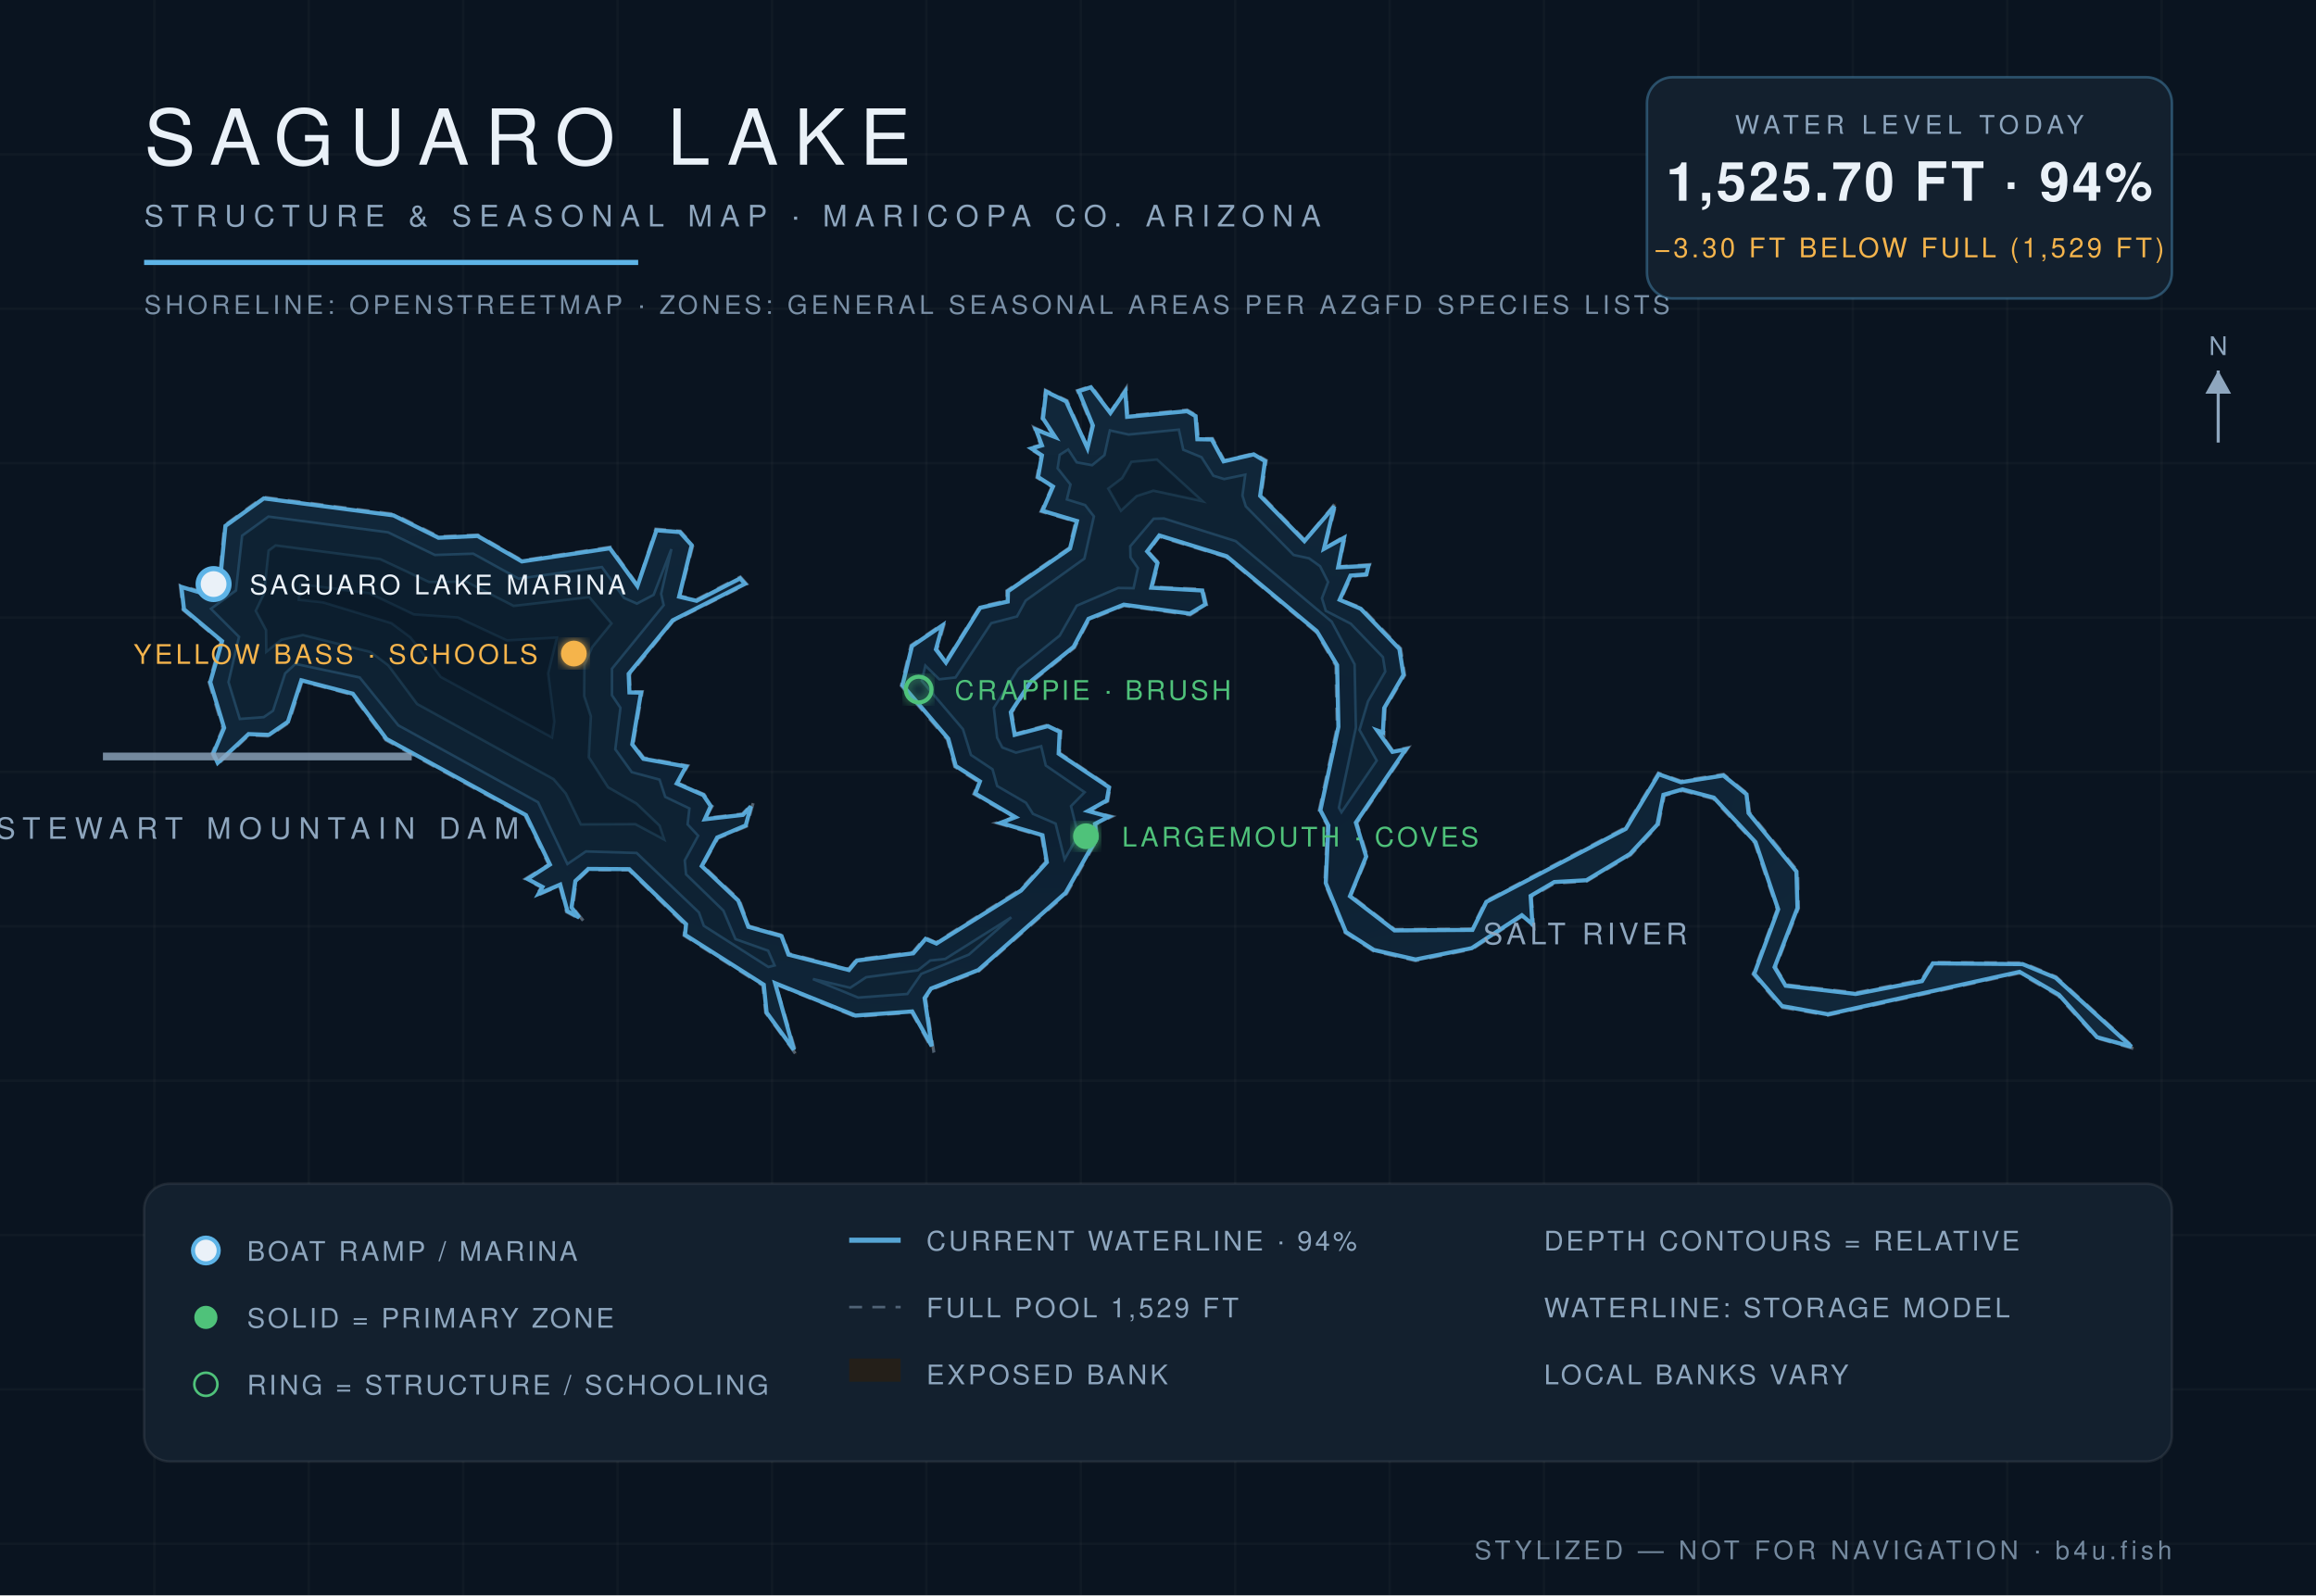
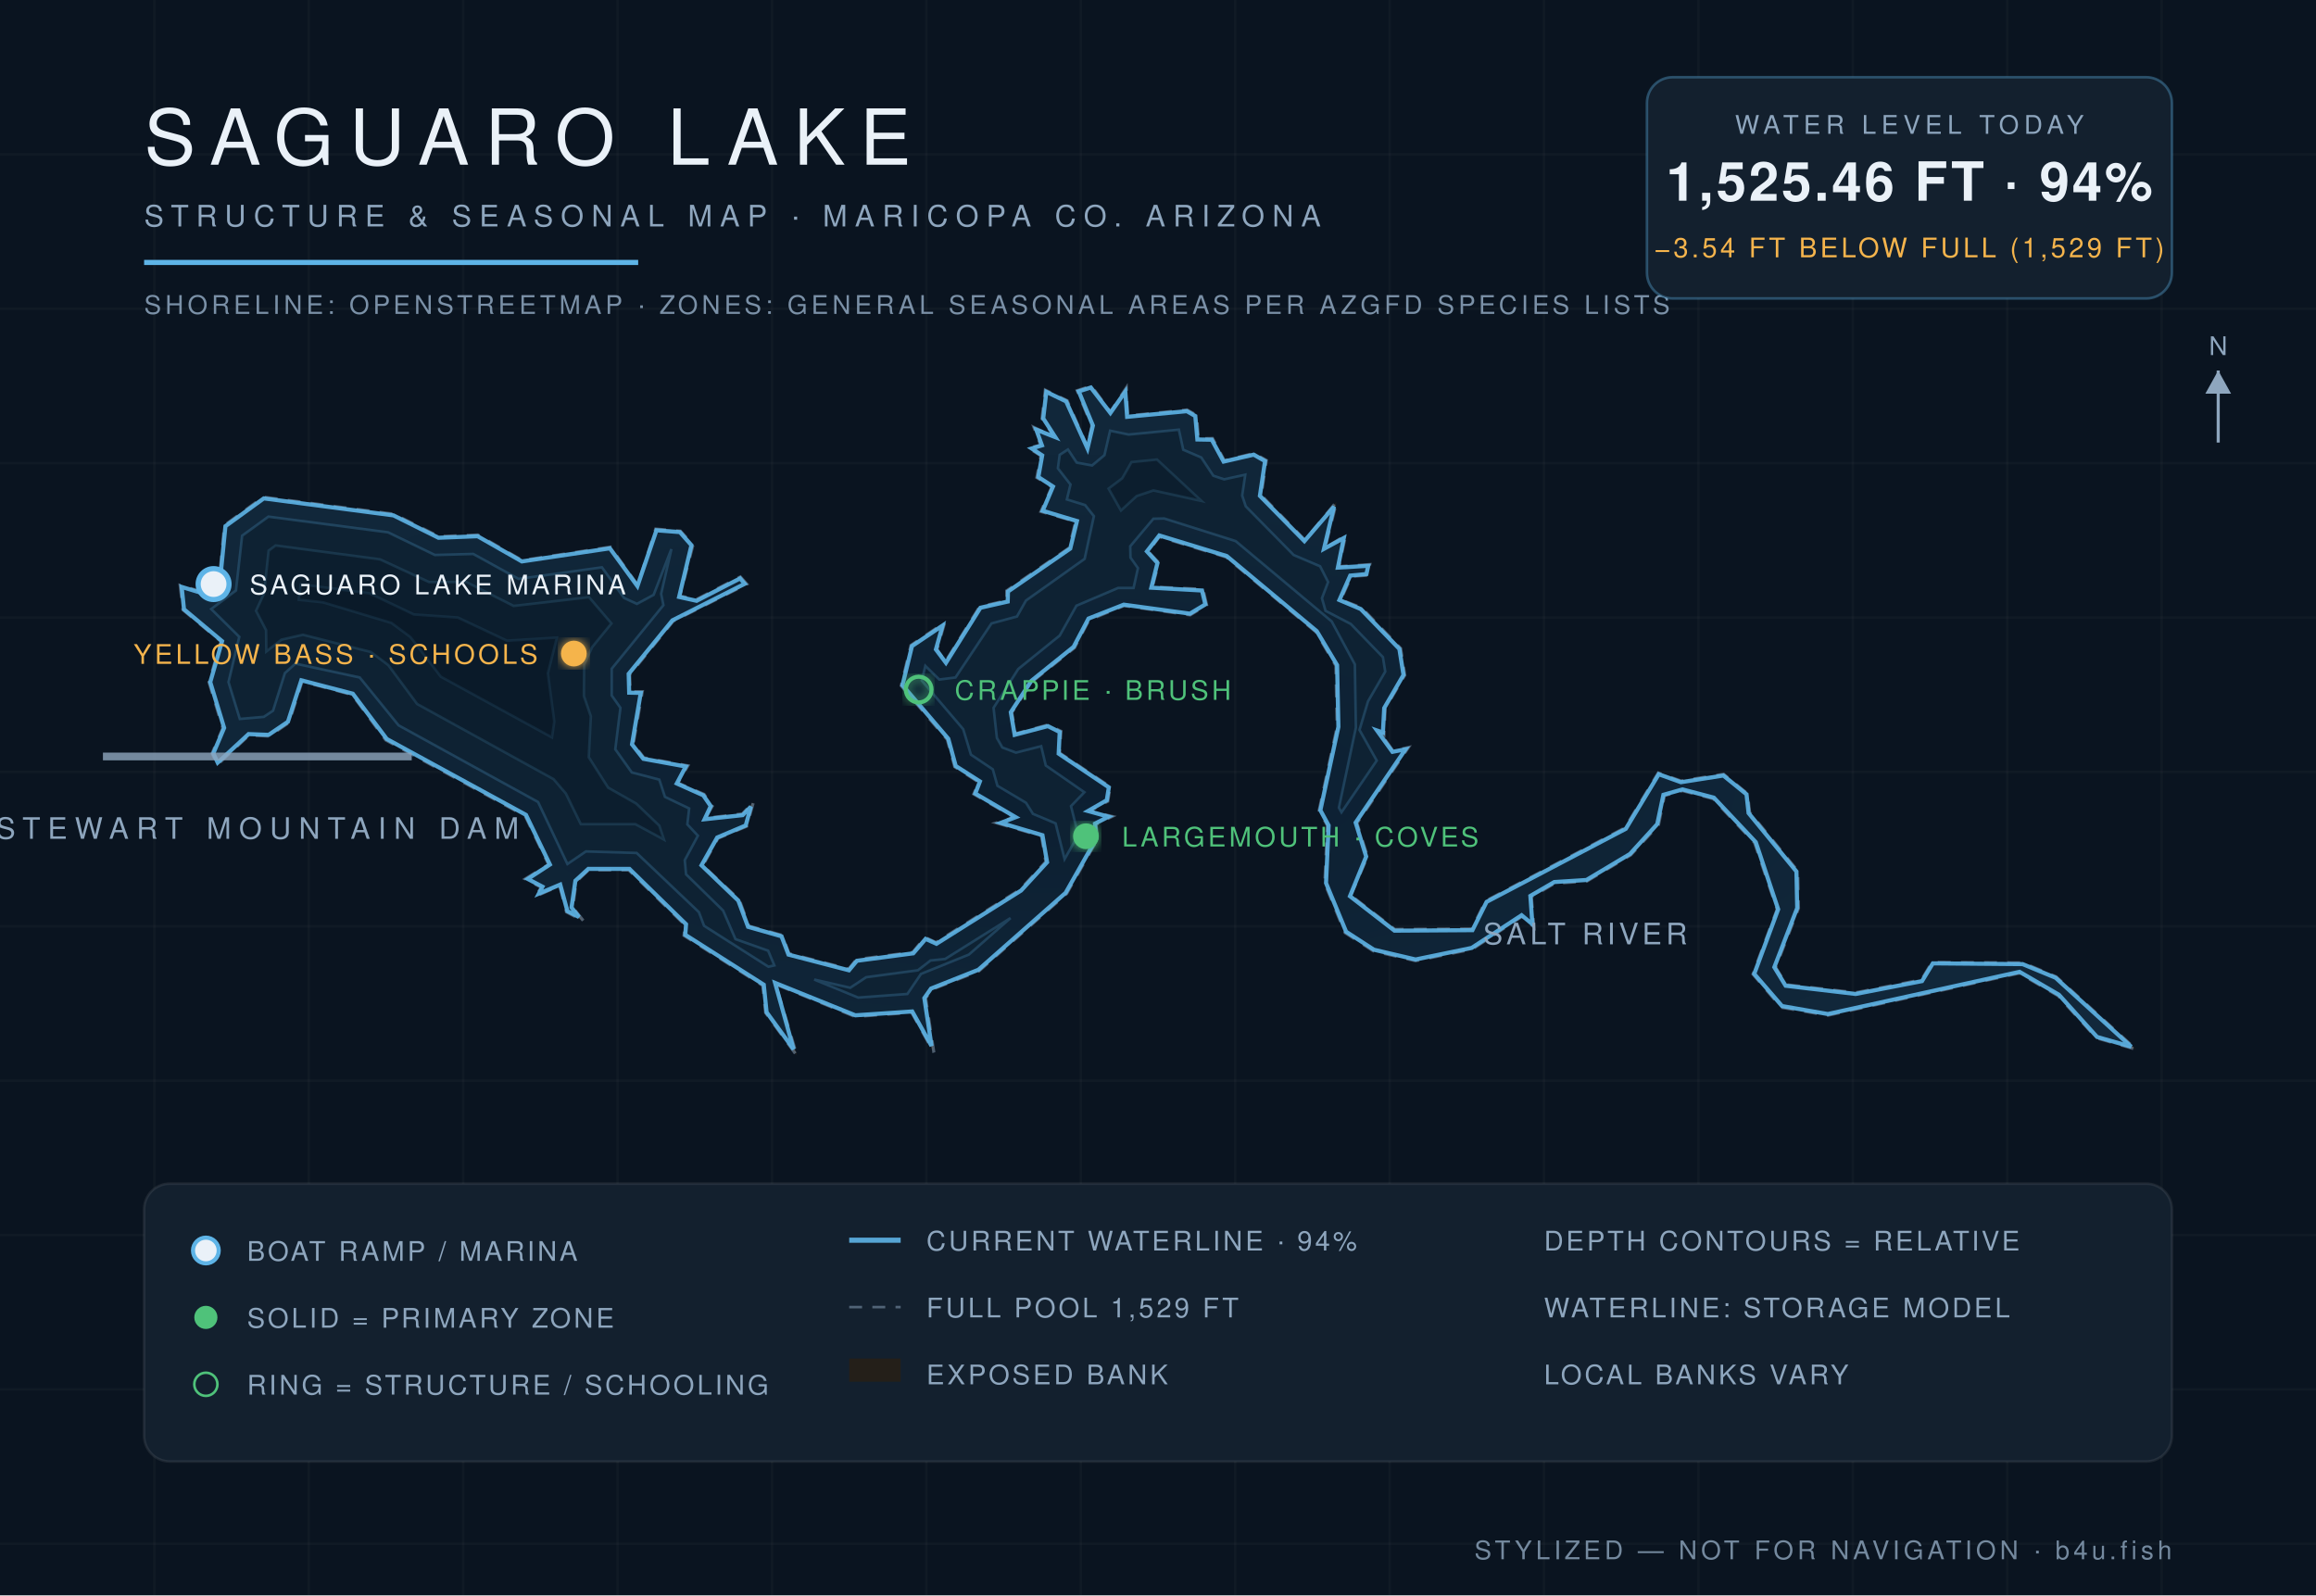
<svg xmlns="http://www.w3.org/2000/svg" viewBox="0 0 900 620" font-family="Helvetica,Arial,sans-serif">
  <defs>
    <radialGradient id="wg" cx="45%" cy="60%" r="80%">
      <stop offset="0%" stop-color="#0c1f31" />
      <stop offset="55%" stop-color="#102639" />
      <stop offset="100%" stop-color="#13293c" />
    </radialGradient>
    <filter id="glow">
      <feGaussianBlur stdDeviation="2.2" result="b" />
      <feMerge>
        <feMergeNode in="b" />
        <feMergeNode in="SourceGraphic" />
      </feMerge>
    </filter>
  </defs>
  <rect width="900" height="620" fill="#0a1420" />
  <g stroke="#ffffff" stroke-opacity="0.025">
    <line x1="60" y1="0" x2="60" y2="620" />
    <line x1="120" y1="0" x2="120" y2="620" />
    <line x1="180" y1="0" x2="180" y2="620" />
    <line x1="240" y1="0" x2="240" y2="620" />
    <line x1="300" y1="0" x2="300" y2="620" />
    <line x1="360" y1="0" x2="360" y2="620" />
    <line x1="420" y1="0" x2="420" y2="620" />
    <line x1="480" y1="0" x2="480" y2="620" />
    <line x1="540" y1="0" x2="540" y2="620" />
    <line x1="600" y1="0" x2="600" y2="620" />
    <line x1="660" y1="0" x2="660" y2="620" />
    <line x1="720" y1="0" x2="720" y2="620" />
    <line x1="780" y1="0" x2="780" y2="620" />
    <line x1="840" y1="0" x2="840" y2="620" />
    <line x1="0" y1="60" x2="900" y2="60" />
    <line x1="0" y1="120" x2="900" y2="120" />
    <line x1="0" y1="180" x2="900" y2="180" />
    <line x1="0" y1="240" x2="900" y2="240" />
    <line x1="0" y1="300" x2="900" y2="300" />
    <line x1="0" y1="360" x2="900" y2="360" />
    <line x1="0" y1="420" x2="900" y2="420" />
    <line x1="0" y1="480" x2="900" y2="480" />
    <line x1="0" y1="540" x2="900" y2="540" />
    <line x1="0" y1="600" x2="900" y2="600" />
  </g>
  <path d="M 524.9,348.0 L 531.4,332.9 L 527.3,319.9 L 547.3,290.5 L 541.3,291.8 L 535.6,283.8 L 537.8,285.6 L 538.3,275.3 L 545.9,262.4 L 544.3,252.0 L 529.1,236.2 L 521.0,233.1 L 525.1,224.0 L 531.3,223.6 L 532.3,219.4 L 520.3,220.2 L 522.9,208.1 L 514.9,213.0 L 519.4,195.0 L 507.1,209.9 L 490.1,192.5 L 492.1,178.9 L 487.3,176.2 L 475.8,179.0 L 471.2,170.4 L 465.7,170.5 L 465.0,161.4 L 461.3,159.3 L 438.2,161.6 L 437.7,150.7 L 431.5,160.1 L 424.1,150.0 L 418.6,151.8 L 424.3,165.5 L 422.6,173.8 L 414.7,155.7 L 406.2,151.6 L 404.9,162.7 L 409.7,169.8 L 401.8,166.1 L 404.4,173.0 L 399.7,174.1 L 404.5,177.1 L 402.9,185.6 L 408.8,189.2 L 404.5,198.8 L 418.0,202.7 L 415.4,213.0 L 391.2,229.6 L 391.3,233.4 L 380.7,235.8 L 367.4,257.2 L 364.1,252.4 L 367.1,242.0 L 354.0,250.8 L 350.2,266.5 L 368.1,287.4 L 371.0,298.0 L 380.4,304.0 L 378.4,308.6 L 394.2,317.7 L 387.2,319.8 L 404.7,324.9 L 406.4,334.9 L 396.5,345.7 L 363.7,366.3 L 359.5,364.3 L 354.7,370.1 L 332.8,372.9 L 329.8,376.6 L 306.6,370.6 L 304.0,363.5 L 291.0,359.9 L 287.3,349.7 L 273.1,336.4 L 279.0,325.8 L 290.2,321.1 L 292.8,311.7 L 288.5,316.3 L 274.1,318.0 L 276.8,313.3 L 273.6,308.7 L 263.4,304.3 L 267.3,297.6 L 250.2,294.5 L 246.1,289.1 L 249.6,268.8 L 244.9,268.9 L 244.7,262.2 L 261.6,241.4 L 290.2,227.0 L 287.7,224.2 L 270.6,233.0 L 264.2,231.6 L 269.3,211.8 L 264.4,206.4 L 254.8,205.6 L 247.8,227.4 L 237.2,212.6 L 202.9,217.8 L 185.7,207.9 L 170.5,208.5 L 153.0,199.8 L 102.3,193.2 L 87.2,204.2 L 85.1,226.5 L 78.8,230.1 L 70.0,227.5 L 71.1,237.0 L 85.9,249.3 L 81.2,265.1 L 86.6,283.0 L 82.4,292.8 L 84.5,297.2 L 96.8,285.7 L 104.6,286.1 L 112.3,280.8 L 117.4,264.8 L 136.9,270.0 L 149.9,287.6 L 204.1,317.1 L 213.2,336.0 L 204.1,341.6 L 210.4,344.9 L 208.0,348.4 L 217.5,344.2 L 220.1,354.4 L 226.8,358.0 L 222.6,352.7 L 223.9,342.7 L 228.7,338.1 L 244.3,338.1 L 266.2,359.5 L 265.8,363.6 L 296.4,383.0 L 297.5,393.6 L 309.7,410.3 L 301.4,382.5 L 332.3,395.1 L 354.3,393.5 L 362.9,409.0 L 359.7,387.9 L 362.2,384.5 L 380.4,377.4 L 414.5,347.3 L 426.5,326.1 L 425.9,320.4 L 432.2,317.3 L 423.3,315.2 L 430.5,311.4 L 431.4,305.8 L 411.7,292.6 L 412.3,284.2 L 407.3,281.7 L 394.6,285.2 L 393.2,276.9 L 401.1,264.9 L 417.6,251.7 L 423.2,240.9 L 436.8,235.4 L 462.5,239.0 L 468.9,235.1 L 467.5,229.0 L 447.8,228.1 L 450.3,218.7 L 446.2,214.4 L 450.5,208.6 L 476.5,216.5 L 511.4,245.6 L 519.1,258.7 L 519.6,282.5 L 512.6,315.0 L 515.8,320.8 L 514.8,343.3 L 522.7,362.5 L 533.7,369.6 L 550.1,373.4 L 572.1,368.9 L 591.5,356.1 L 596.1,360.3 L 595.1,348.6 L 604.1,343.3 L 616.6,342.5 L 633.7,332.3 L 644.5,320.6 L 646.8,309.2 L 653.8,307.3 L 665.7,310.4 L 681.8,327.5 L 690.6,353.4 L 681.2,378.6 L 692.2,391.5 L 710.3,394.6 L 784.7,378.2 L 799.8,387.0 L 814.7,403.4 L 830.0,407.8 L 799.0,379.6 L 786.1,374.2 L 750.8,374.0 L 746.7,380.8 L 721.1,385.8 L 694.2,382.7 L 690.0,376.0 L 698.9,353.0 L 698.6,338.5 L 679.9,315.7 L 679.1,308.5 L 669.8,300.9 L 653.2,303.5 L 644.4,300.4 L 631.5,321.7 L 577.3,350.2 L 572.0,361.0 L 542.0,361.2 L 524.9,348.0 Z" fill="#241f19" fill-opacity="0.9" stroke="#8ea6be" stroke-opacity="0.5" stroke-width="1.2" stroke-dasharray="5 4" />
-   <path d="M 524.6,348.3 L 541.9,361.6 L 572.2,361.4 L 577.6,350.5 L 631.8,322.1 L 644.6,300.9 L 653.2,304.0 L 669.7,301.4 L 678.7,308.7 L 679.5,316.0 L 698.1,338.7 L 698.5,352.9 L 689.6,375.9 L 693.9,383.1 L 721.1,386.3 L 746.9,381.3 L 751.1,374.4 L 786.0,374.7 L 798.8,380.0 L 828.3,406.8 L 814.9,403.1 L 800.1,386.6 L 784.8,377.7 L 710.3,394.2 L 692.5,391.0 L 681.7,378.5 L 691.0,353.4 L 682.2,327.3 L 666.0,310.0 L 653.8,306.8 L 646.4,308.9 L 644.1,320.4 L 633.4,331.9 L 616.5,342.1 L 604.0,342.8 L 594.8,348.2 L 595.5,359.2 L 591.4,355.7 L 571.9,368.5 L 550.1,372.9 L 533.9,369.2 L 523.0,362.2 L 515.2,343.2 L 516.2,320.8 L 513.1,314.9 L 520.1,282.5 L 519.6,258.5 L 511.7,245.3 L 476.7,216.2 L 450.5,208.1 L 445.8,214.3 L 449.8,218.8 L 447.4,228.4 L 467.2,229.5 L 468.4,234.9 L 462.4,238.5 L 436.7,235.0 L 423.0,240.5 L 417.2,251.4 L 400.8,264.6 L 392.8,276.8 L 394.3,285.6 L 407.2,282.2 L 411.8,284.4 L 411.4,292.9 L 431.0,306.0 L 430.1,311.1 L 422.8,315.2 L 430.9,317.4 L 425.5,320.2 L 426.0,326.0 L 414.1,347.0 L 380.2,377.0 L 361.8,384.2 L 359.3,387.9 L 362.1,406.6 L 354.5,393.1 L 332.4,394.7 L 301.2,382.1 L 308.5,408.0 L 297.9,393.5 L 296.8,382.7 L 266.2,363.3 L 266.6,359.2 L 244.5,337.8 L 228.6,337.7 L 223.6,342.4 L 222.1,352.7 L 225.1,356.6 L 220.5,354.1 L 217.7,343.8 L 209.3,347.4 L 210.8,344.7 L 205.0,341.6 L 213.7,336.0 L 204.4,316.8 L 150.2,287.2 L 137.1,269.6 L 117.1,264.4 L 111.9,280.5 L 104.5,285.6 L 96.6,285.3 L 84.6,296.5 L 82.9,292.8 L 87.1,282.9 L 81.7,265.1 L 86.3,249.2 L 71.5,236.8 L 70.5,228.1 L 78.8,230.6 L 85.4,226.8 L 87.6,204.4 L 102.5,193.7 L 152.9,200.3 L 170.4,209.0 L 185.6,208.3 L 202.8,218.2 L 237.0,213.1 L 247.7,227.8 L 255.1,206.1 L 264.2,206.8 L 268.8,211.9 L 263.9,231.9 L 270.7,233.5 L 287.6,224.8 L 289.5,226.9 L 261.4,241.1 L 244.3,261.9 L 244.6,269.1 L 249.1,269.2 L 245.7,289.3 L 250.0,294.9 L 266.6,297.9 L 263.0,304.5 L 273.3,309.0 L 276.2,313.3 L 273.9,318.4 L 288.7,316.7 L 291.8,313.4 L 289.8,320.8 L 278.7,325.5 L 272.7,336.6 L 286.9,350.0 L 290.8,360.2 L 303.7,363.8 L 306.4,371.0 L 329.9,377.0 L 333.0,373.3 L 354.9,370.5 L 359.7,364.9 L 363.9,366.7 L 396.8,346.1 L 406.8,335.1 L 405.1,324.6 L 388.8,319.8 L 394.6,317.6 L 379.0,308.4 L 380.8,303.7 L 371.4,297.7 L 368.5,287.1 L 350.7,266.3 L 354.4,251.1 L 366.3,243.0 L 363.7,252.4 L 367.6,257.5 L 380.9,236.2 L 391.6,233.8 L 391.7,229.8 L 415.8,213.2 L 418.5,202.5 L 405.1,198.5 L 409.2,189.1 L 403.4,185.4 L 404.9,177.0 L 400.8,174.3 L 404.9,173.1 L 402.6,167.0 L 410.1,169.9 L 405.3,162.6 L 406.5,152.2 L 414.3,156.0 L 422.6,174.2 L 424.7,165.4 L 419.2,152.0 L 423.9,150.5 L 431.5,160.5 L 437.3,152.1 L 438.0,162.0 L 461.3,159.8 L 464.6,161.7 L 465.3,170.7 L 470.9,170.8 L 475.5,179.3 L 487.2,176.6 L 491.6,179.2 L 489.7,192.7 L 506.9,210.3 L 518.5,196.8 L 514.5,213.3 L 522.3,209.0 L 520.0,220.5 L 531.8,219.9 L 531.0,223.2 L 524.8,223.7 L 520.6,233.1 L 528.8,236.6 L 543.8,252.2 L 545.4,262.3 L 537.9,275.2 L 537.4,284.7 L 535.2,283.9 L 541.1,292.2 L 546.3,291.2 L 526.9,319.7 L 530.9,332.9 L 524.6,348.3 Z" fill="url(#wg)" stroke="#5eb4e7" stroke-opacity="0.9" stroke-width="1.6" />
-   <path d="M 82.0,236.6 L 91.7,229.5 L 94.1,208.2 L 104.3,200.8 L 150.8,206.9 L 169.0,215.7 L 183.9,215.2 L 201.5,224.9 L 233.9,220.4 L 242.5,232.4 L 247.5,234.6 L 254.0,231.2 L 260.9,213.4 L 256.9,230.8 L 257.9,235.2 L 237.8,259.9 L 237.8,270.2 L 241.1,275.1 L 239.1,291.2 L 245.5,300.1 L 256.3,303.0 L 258.5,309.7 L 267.9,314.2 L 267.2,320.4 L 271.3,324.8 L 266.1,334.4 L 266.6,339.8 L 281.1,353.9 L 285.8,365.0 L 298.5,369.5 L 301.0,375.2 L 298.6,375.8 L 273.5,359.8 L 271.6,354.6 L 247.4,331.5 L 227.7,330.9 L 220.5,335.8 L 209.1,311.8 L 154.8,281.9 L 139.8,263.3 L 114.8,258.0 L 110.8,261.7 L 106.1,276.2 L 102.5,278.7 L 93.2,279.4 L 88.8,265.1 L 92.9,247.5 L 82.0,236.6 Z" fill="#0e2233" stroke="#5eb4e7" stroke-opacity="0.22" stroke-width="1" />
-   <path d="M 315.9,380.5 L 330.4,383.9 L 336.6,379.8 L 356.7,377.1 L 361.5,373.3 L 367.3,372.7 L 393.0,356.5 L 376.5,371.0 L 358.0,378.5 L 352.6,386.3 L 333.5,387.7 L 315.9,380.5 Z" fill="#0e2233" stroke="#5eb4e7" stroke-opacity="0.22" stroke-width="1" />
-   <path d="M 413.7,334.0 L 410.2,320.1 L 401.4,316.3 L 398.7,312.0 L 387.5,305.5 L 385.7,299.0 L 377.3,293.4 L 374.2,283.4 L 358.2,264.6 L 359.6,258.7 L 365.0,264.0 L 371.3,263.3 L 385.2,242.2 L 395.2,239.6 L 398.6,233.4 L 421.4,217.1 L 425.1,200.7 L 421.7,196.3 L 414.6,194.1 L 416.0,188.3 L 411.0,182.0 L 411.8,176.8 L 415.1,174.7 L 418.4,179.7 L 424.4,180.8 L 429.2,176.9 L 431.3,167.3 L 438.6,168.9 L 458.1,167.0 L 459.8,174.8 L 466.9,177.7 L 471.5,184.9 L 475.7,186.2 L 483.9,184.5 L 482.8,192.6 L 484.1,196.8 L 502.7,215.7 L 508.7,217.0 L 513.0,220.1 L 516.1,226.2 L 513.7,232.5 L 515.2,237.4 L 524.9,242.4 L 537.4,255.4 L 538.3,261.0 L 531.6,272.6 L 528.3,283.7 L 535.0,295.6 L 521.3,315.7 L 520.3,313.9 L 526.9,282.8 L 526.4,258.2 L 517.5,241.6 L 480.2,210.3 L 452.3,201.5 L 448.3,201.6 L 439.2,212.3 L 439.3,216.6 L 442.2,220.8 L 440.5,228.6 L 434.5,228.5 L 418.4,235.4 L 411.8,247.0 L 395.7,260.0 L 386.2,275.1 L 387.5,286.7 L 389.5,290.5 L 394.8,292.5 L 404.6,290.0 L 406.4,297.5 L 421.5,307.9 L 416.2,313.3 L 419.0,324.6 L 413.7,334.0 Z" fill="#0e2233" stroke="#5eb4e7" stroke-opacity="0.22" stroke-width="1" />
-   <path d="M 103.5,253.3 L 103.4,244.9 L 99.4,237.4 L 102.6,230.7 L 104.4,214.0 L 107.1,212.0 L 147.7,217.3 L 166.7,226.2 L 181.2,226.1 L 199.6,235.5 L 229.0,232.1 L 237.6,242.3 L 230.1,251.5 L 227.1,258.3 L 227.0,270.5 L 229.6,278.4 L 228.8,294.3 L 236.3,306.0 L 247.3,312.3 L 256.3,320.9 L 258.1,326.3 L 246.9,320.3 L 225.7,320.4 L 219.9,308.4 L 215.1,302.8 L 162.1,273.6 L 150.9,258.6 L 144.0,253.4 L 117.7,246.8 L 109.4,248.6 L 103.5,253.3 Z" fill="#0c1e2e" stroke="#5eb4e7" stroke-opacity="0.15" stroke-width="1" />
-   <path d="M 435.6,198.5 L 430.7,189.9 L 436.1,185.8 L 439.7,179.5 L 449.6,178.6 L 467.3,194.8 L 448.2,190.7 L 441.7,192.8 L 435.6,198.5 Z" fill="#0c1e2e" stroke="#5eb4e7" stroke-opacity="0.15" stroke-width="1" />
-   <path d="M 116.1,233.1 L 116.9,227.1 L 143.6,230.6 L 160.8,238.8 L 177.9,240.0 L 197.0,248.9 L 216.4,247.8 L 213.0,261.7 L 215.4,280.4 L 214.5,286.6 L 171.3,263.1 L 159.5,247.7 L 152.1,242.2 L 125.5,234.1 L 116.1,233.1 Z" fill="#0a1a29" stroke="#5eb4e7" stroke-opacity="0.1" stroke-width="1" />
+   <path d="M 524.6,348.3 L 541.9,361.7 L 572.2,361.5 L 577.7,350.5 L 631.8,322.1 L 644.6,300.9 L 653.2,304.0 L 669.7,301.4 L 678.7,308.7 L 679.5,316.0 L 698.1,338.7 L 698.4,352.9 L 689.5,375.9 L 693.9,383.1 L 721.1,386.3 L 746.9,381.3 L 751.1,374.4 L 786.0,374.7 L 798.8,380.0 L 828.2,406.8 L 814.9,403.0 L 800.1,386.6 L 784.8,377.7 L 710.3,394.1 L 692.5,391.0 L 681.7,378.5 L 691.0,353.4 L 682.3,327.3 L 666.0,310.0 L 653.8,306.8 L 646.4,308.9 L 644.0,320.3 L 633.4,331.9 L 616.5,342.0 L 604.0,342.8 L 594.7,348.2 L 595.5,359.2 L 591.3,355.7 L 571.9,368.4 L 550.1,372.9 L 533.9,369.1 L 523.1,362.1 L 515.3,343.2 L 516.3,320.8 L 513.1,314.9 L 520.1,282.5 L 519.6,258.5 L 511.7,245.3 L 476.7,216.1 L 450.5,208.1 L 445.7,214.3 L 449.8,218.8 L 447.4,228.4 L 467.1,229.5 L 468.4,234.9 L 462.4,238.5 L 436.7,235.0 L 423.0,240.4 L 417.2,251.4 L 400.8,264.6 L 392.8,276.8 L 394.3,285.6 L 407.2,282.2 L 411.8,284.5 L 411.4,292.9 L 430.9,306.0 L 430.1,311.0 L 422.8,315.2 L 430.8,317.4 L 425.5,320.1 L 426.0,326.0 L 414.1,347.0 L 380.2,376.9 L 361.8,384.2 L 359.2,387.9 L 362.0,406.5 L 354.5,393.1 L 332.4,394.6 L 301.2,382.0 L 308.4,407.8 L 297.9,393.4 L 296.8,382.7 L 266.3,363.3 L 266.6,359.2 L 244.6,337.7 L 228.6,337.7 L 223.6,342.3 L 222.1,352.7 L 225.0,356.4 L 220.5,354.1 L 217.7,343.8 L 209.4,347.3 L 210.8,344.6 L 205.1,341.6 L 213.7,336.0 L 204.4,316.7 L 150.3,287.2 L 137.1,269.6 L 117.1,264.4 L 111.9,280.5 L 104.4,285.6 L 96.6,285.3 L 84.6,296.4 L 82.9,292.8 L 87.1,282.9 L 81.7,265.1 L 86.3,249.2 L 71.5,236.8 L 70.6,228.1 L 78.8,230.6 L 85.4,226.8 L 87.6,204.5 L 102.5,193.7 L 152.9,200.3 L 170.4,209.0 L 185.6,208.4 L 202.8,218.2 L 237.0,213.1 L 247.7,227.8 L 255.1,206.1 L 264.2,206.8 L 268.7,211.9 L 263.9,232.0 L 270.7,233.5 L 287.6,224.8 L 289.4,226.9 L 261.3,241.1 L 244.3,261.9 L 244.5,269.2 L 249.0,269.3 L 245.6,289.3 L 250.0,294.9 L 266.5,297.9 L 263.0,304.5 L 273.3,309.1 L 276.2,313.3 L 273.8,318.4 L 288.6,316.8 L 291.8,313.5 L 289.8,320.8 L 278.7,325.5 L 272.6,336.3 L 286.9,350.0 L 290.7,360.2 L 303.7,363.9 L 306.4,371.0 L 329.9,377.1 L 333.0,373.4 L 354.9,370.5 L 359.7,364.9 L 363.9,366.8 L 396.8,346.1 L 406.9,335.1 L 405.1,324.6 L 388.9,319.8 L 394.7,317.6 L 379.0,308.4 L 380.8,303.7 L 371.4,297.7 L 368.5,287.1 L 350.7,266.3 L 354.4,251.1 L 366.3,243.1 L 363.7,252.4 L 367.6,257.6 L 381.0,236.2 L 391.6,233.8 L 391.7,229.9 L 415.9,213.2 L 418.5,202.5 L 405.2,198.5 L 409.2,189.1 L 403.5,185.4 L 405.0,177.0 L 400.9,174.3 L 404.9,173.1 L 402.7,167.0 L 410.1,169.9 L 405.4,162.6 L 406.6,152.3 L 414.3,156.0 L 422.6,174.3 L 424.7,165.4 L 419.2,152.1 L 423.9,150.6 L 431.5,160.5 L 437.3,152.2 L 438.0,162.0 L 461.2,159.8 L 464.5,161.7 L 465.3,170.8 L 470.9,170.9 L 475.5,179.4 L 487.2,176.7 L 491.6,179.2 L 489.6,192.7 L 506.9,210.3 L 518.4,196.9 L 514.5,213.3 L 522.2,209.1 L 519.9,220.6 L 531.7,219.9 L 531.0,223.1 L 524.7,223.7 L 520.5,233.2 L 528.8,236.7 L 543.8,252.2 L 545.4,262.3 L 537.9,275.2 L 537.4,284.7 L 535.1,283.9 L 541.1,292.2 L 546.2,291.2 L 526.8,319.7 L 530.9,332.9 L 524.6,348.3 Z" fill="url(#wg)" stroke="#5eb4e7" stroke-opacity="0.9" stroke-width="1.6" />
+   <path d="M 82.1,236.7 L 91.7,229.5 L 94.1,208.2 L 104.3,200.8 L 150.8,206.9 L 169.0,215.7 L 183.9,215.3 L 201.5,225.0 L 233.9,220.5 L 242.5,232.4 L 247.5,234.7 L 254.0,231.2 L 260.9,213.4 L 256.9,230.8 L 257.8,235.2 L 237.7,259.9 L 237.7,270.3 L 241.1,275.1 L 239.1,291.2 L 245.5,300.2 L 256.2,303.0 L 258.4,309.7 L 267.8,314.2 L 267.1,320.4 L 271.2,324.8 L 266.1,334.3 L 266.6,339.8 L 281.0,353.9 L 285.8,365.0 L 298.5,369.5 L 300.9,375.2 L 298.6,375.7 L 273.6,359.8 L 271.6,354.5 L 247.4,331.5 L 227.7,330.9 L 220.5,335.8 L 209.1,311.7 L 154.9,281.9 L 139.8,263.3 L 114.8,257.9 L 110.7,261.6 L 106.1,276.2 L 102.5,278.6 L 93.2,279.4 L 88.8,265.1 L 93.0,247.5 L 82.1,236.7 Z" fill="#0e2233" stroke="#5eb4e7" stroke-opacity="0.22" stroke-width="1" />
+   <path d="M 316.4,380.7 L 330.4,383.9 L 336.6,379.8 L 356.7,377.1 L 361.6,373.3 L 367.3,372.7 L 392.7,356.8 L 376.5,371.0 L 357.9,378.5 L 352.6,386.3 L 333.5,387.7 L 316.4,380.7 Z" fill="#0e2233" stroke="#5eb4e7" stroke-opacity="0.22" stroke-width="1" />
+   <path d="M 413.7,333.9 L 410.2,320.0 L 401.4,316.3 L 398.7,312.0 L 387.6,305.4 L 385.8,299.0 L 377.3,293.3 L 374.3,283.4 L 358.2,264.5 L 359.6,258.8 L 365.0,264.1 L 371.3,263.3 L 385.3,242.3 L 395.2,239.6 L 398.7,233.4 L 421.5,217.2 L 425.1,200.6 L 421.7,196.3 L 414.6,194.1 L 416.0,188.3 L 411.1,182.0 L 411.8,176.8 L 415.0,174.7 L 418.4,179.8 L 424.4,180.9 L 429.2,176.9 L 431.4,167.4 L 438.6,168.9 L 458.1,167.0 L 459.8,174.8 L 466.8,177.8 L 471.5,184.9 L 475.7,186.3 L 483.9,184.5 L 482.7,192.6 L 484.1,196.8 L 502.7,215.7 L 513.0,220.1 L 516.1,226.2 L 513.7,232.5 L 515.1,237.4 L 524.9,242.5 L 537.4,255.4 L 538.3,261.0 L 531.6,272.6 L 528.3,283.7 L 535.0,295.6 L 521.3,315.7 L 520.3,313.9 L 526.9,282.8 L 526.5,258.2 L 517.5,241.5 L 480.2,210.3 L 452.4,201.5 L 448.2,201.6 L 439.2,212.3 L 439.3,216.7 L 442.2,220.8 L 440.5,228.5 L 434.5,228.5 L 418.3,235.4 L 411.8,247.0 L 395.7,260.0 L 386.1,275.1 L 387.4,286.8 L 389.5,290.5 L 394.8,292.5 L 404.6,290.0 L 406.4,297.5 L 421.4,307.9 L 416.2,313.3 L 419.0,324.5 L 413.7,333.9 Z" fill="#0e2233" stroke="#5eb4e7" stroke-opacity="0.22" stroke-width="1" />
+   <path d="M 103.5,253.2 L 103.4,244.9 L 99.5,237.4 L 102.6,230.7 L 104.4,214.0 L 107.1,212.0 L 147.7,217.4 L 166.7,226.2 L 181.2,226.2 L 199.6,235.5 L 228.9,232.1 L 237.6,242.3 L 230.1,251.5 L 227.0,258.2 L 226.9,270.5 L 229.6,278.4 L 228.8,294.3 L 236.3,306.1 L 247.2,312.3 L 256.2,320.9 L 258.0,326.3 L 246.9,320.3 L 225.7,320.3 L 219.9,308.4 L 215.1,302.8 L 162.1,273.6 L 150.9,258.5 L 144.1,253.4 L 117.7,246.7 L 109.4,248.6 L 103.5,253.2 Z" fill="#0c1e2e" stroke="#5eb4e7" stroke-opacity="0.15" stroke-width="1" />
+   <path d="M 435.6,198.4 L 430.8,189.9 L 436.1,185.9 L 439.7,179.6 L 449.6,178.6 L 466.9,194.7 L 448.2,190.6 L 441.7,192.8 L 435.6,198.4 Z" fill="#0c1e2e" stroke="#5eb4e7" stroke-opacity="0.15" stroke-width="1" />
+   <path d="M 116.1,233.1 L 116.9,227.1 L 143.6,230.6 L 160.8,238.8 L 177.9,240.0 L 197.0,249.0 L 216.4,247.8 L 212.9,261.7 L 215.4,280.4 L 214.5,286.6 L 171.3,263.0 L 159.5,247.6 L 152.1,242.1 L 125.5,234.1 L 116.1,233.1 Z" fill="#0a1a29" stroke="#5eb4e7" stroke-opacity="0.1" stroke-width="1" />
  <text x="616" y="367" fill="#8ea6be" font-size="11.5" letter-spacing="1.6" text-anchor="middle">SALT RIVER</text>
  <line x1="40" y1="294" x2="160" y2="294" stroke="#8ea6be" stroke-width="3" stroke-opacity="0.8" />
  <text x="100" y="326" fill="#8ea6be" font-size="11.5" letter-spacing="3" text-anchor="middle">STEWART MOUNTAIN DAM</text>
  <circle cx="83" cy="227" r="6" fill="#eaf1f8" stroke="#5eb4e7" stroke-width="2" />
  <text x="97" y="231" fill="#eaf1f8" font-size="10.5" letter-spacing="1.2" text-anchor="start">SAGUARO LAKE MARINA</text>
  <circle cx="223" cy="254" r="5" fill="#f5b44c" filter="url(#glow)" />
  <text x="209" y="258" fill="#f5b44c" font-size="10.5" letter-spacing="1.2" text-anchor="end">YELLOW BASS · SCHOOLS</text>
  <circle cx="422" cy="325" r="5" fill="#4fc27a" filter="url(#glow)" />
  <text x="436" y="329" fill="#4fc27a" font-size="10.5" letter-spacing="1.2" text-anchor="start">LARGEMOUTH · COVES</text>
  <circle cx="357" cy="268" r="5" fill="none" stroke="#4fc27a" stroke-width="1.6" filter="url(#glow)" />
  <text x="371" y="272" fill="#4fc27a" font-size="10.5" letter-spacing="1.2" text-anchor="start">CRAPPIE · BRUSH</text>
  <text x="56" y="64" fill="#eaf1f8" font-size="30" letter-spacing="6" font-weight="300">SAGUARO LAKE</text>
  <text x="56" y="88" fill="#8ea6be" font-size="11.5" letter-spacing="3">STRUCTURE &amp; SEASONAL MAP · MARICOPA CO. ARIZONA</text>
  <line x1="56" y1="102" x2="248" y2="102" stroke="#5eb4e7" stroke-width="2" />
  <text x="56" y="122" fill="#8ea6be" font-size="10" letter-spacing="1.5" opacity="0.85">SHORELINE: OPENSTREETMAP · ZONES: GENERAL SEASONAL AREAS PER AZGFD SPECIES LISTS</text>
  <g>
    <rect x="640" y="30" width="204" height="86" rx="10" fill="#13202e" stroke="#5eb4e7" stroke-opacity="0.35" />
    <text x="742" y="52" fill="#8ea6be" font-size="10" letter-spacing="2" text-anchor="middle">WATER LEVEL TODAY</text>
-     <text x="742" y="78" fill="#eaf1f8" font-size="21" letter-spacing="1" text-anchor="middle" font-weight="600">1,525.70 FT · 94%</text>
-     <text x="742" y="100" fill="#f5b44c" font-size="10.5" letter-spacing="1.2" text-anchor="middle">−3.30 FT BELOW FULL (1,529 FT)</text>
+     <text x="742" y="78" fill="#eaf1f8" font-size="21" letter-spacing="1" text-anchor="middle" font-weight="600">1,525.46 FT · 94%</text>
+     <text x="742" y="100" fill="#f5b44c" font-size="10.5" letter-spacing="1.2" text-anchor="middle">−3.54 FT BELOW FULL (1,529 FT)</text>
  </g>
  <g font-size="10.5" letter-spacing="1.1">
    <rect x="56" y="460" width="788" height="108" rx="10" fill="#13202e" stroke="#ffffff" stroke-opacity="0.08" />
    <circle cx="80" cy="486" r="5" fill="#eaf1f8" stroke="#5eb4e7" stroke-width="1.6" />
    <text x="96" y="490" fill="#8ea6be">BOAT RAMP / MARINA</text>
    <circle cx="80" cy="512" r="4.5" fill="#4fc27a" />
    <text x="96" y="516" fill="#8ea6be">SOLID = PRIMARY ZONE</text>
    <circle cx="80" cy="538" r="4.5" fill="none" stroke="#4fc27a" />
    <text x="96" y="542" fill="#8ea6be">RING = STRUCTURE / SCHOOLING</text>
    <line x1="330" y1="482" x2="350" y2="482" stroke="#5eb4e7" stroke-opacity="0.9" stroke-width="2" />
    <text x="360" y="486" fill="#8ea6be">CURRENT WATERLINE · 94%</text>
    <line x1="330" y1="508" x2="350" y2="508" stroke="#8ea6be" stroke-opacity="0.5" stroke-dasharray="5 4" />
    <text x="360" y="512" fill="#8ea6be">FULL POOL 1,529 FT</text>
    <rect x="330" y="528" width="20" height="9" fill="#241f19" />
    <text x="360" y="538" fill="#8ea6be">EXPOSED BANK</text>
    <text x="600" y="486" fill="#8ea6be">DEPTH CONTOURS = RELATIVE</text>
    <text x="600" y="512" fill="#8ea6be">WATERLINE: STORAGE MODEL</text>
    <text x="600" y="538" fill="#8ea6be">LOCAL BANKS VARY</text>
  </g>
  <text x="844" y="606" fill="#8ea6be" font-size="10" letter-spacing="1.5" text-anchor="end" opacity="0.8">STYLIZED — NOT FOR NAVIGATION · b4u.fish</text>
  <g transform="translate(862,158)" stroke="#8ea6be" fill="#8ea6be">
    <line x1="0" y1="14" x2="0" y2="-14" stroke-width="1.2" />
    <path d="M 0,-14 l 5,9 h -10 z" stroke="none" />
    <text x="0" y="-20" font-size="10" text-anchor="middle" stroke="none">N</text>
  </g>
</svg>
